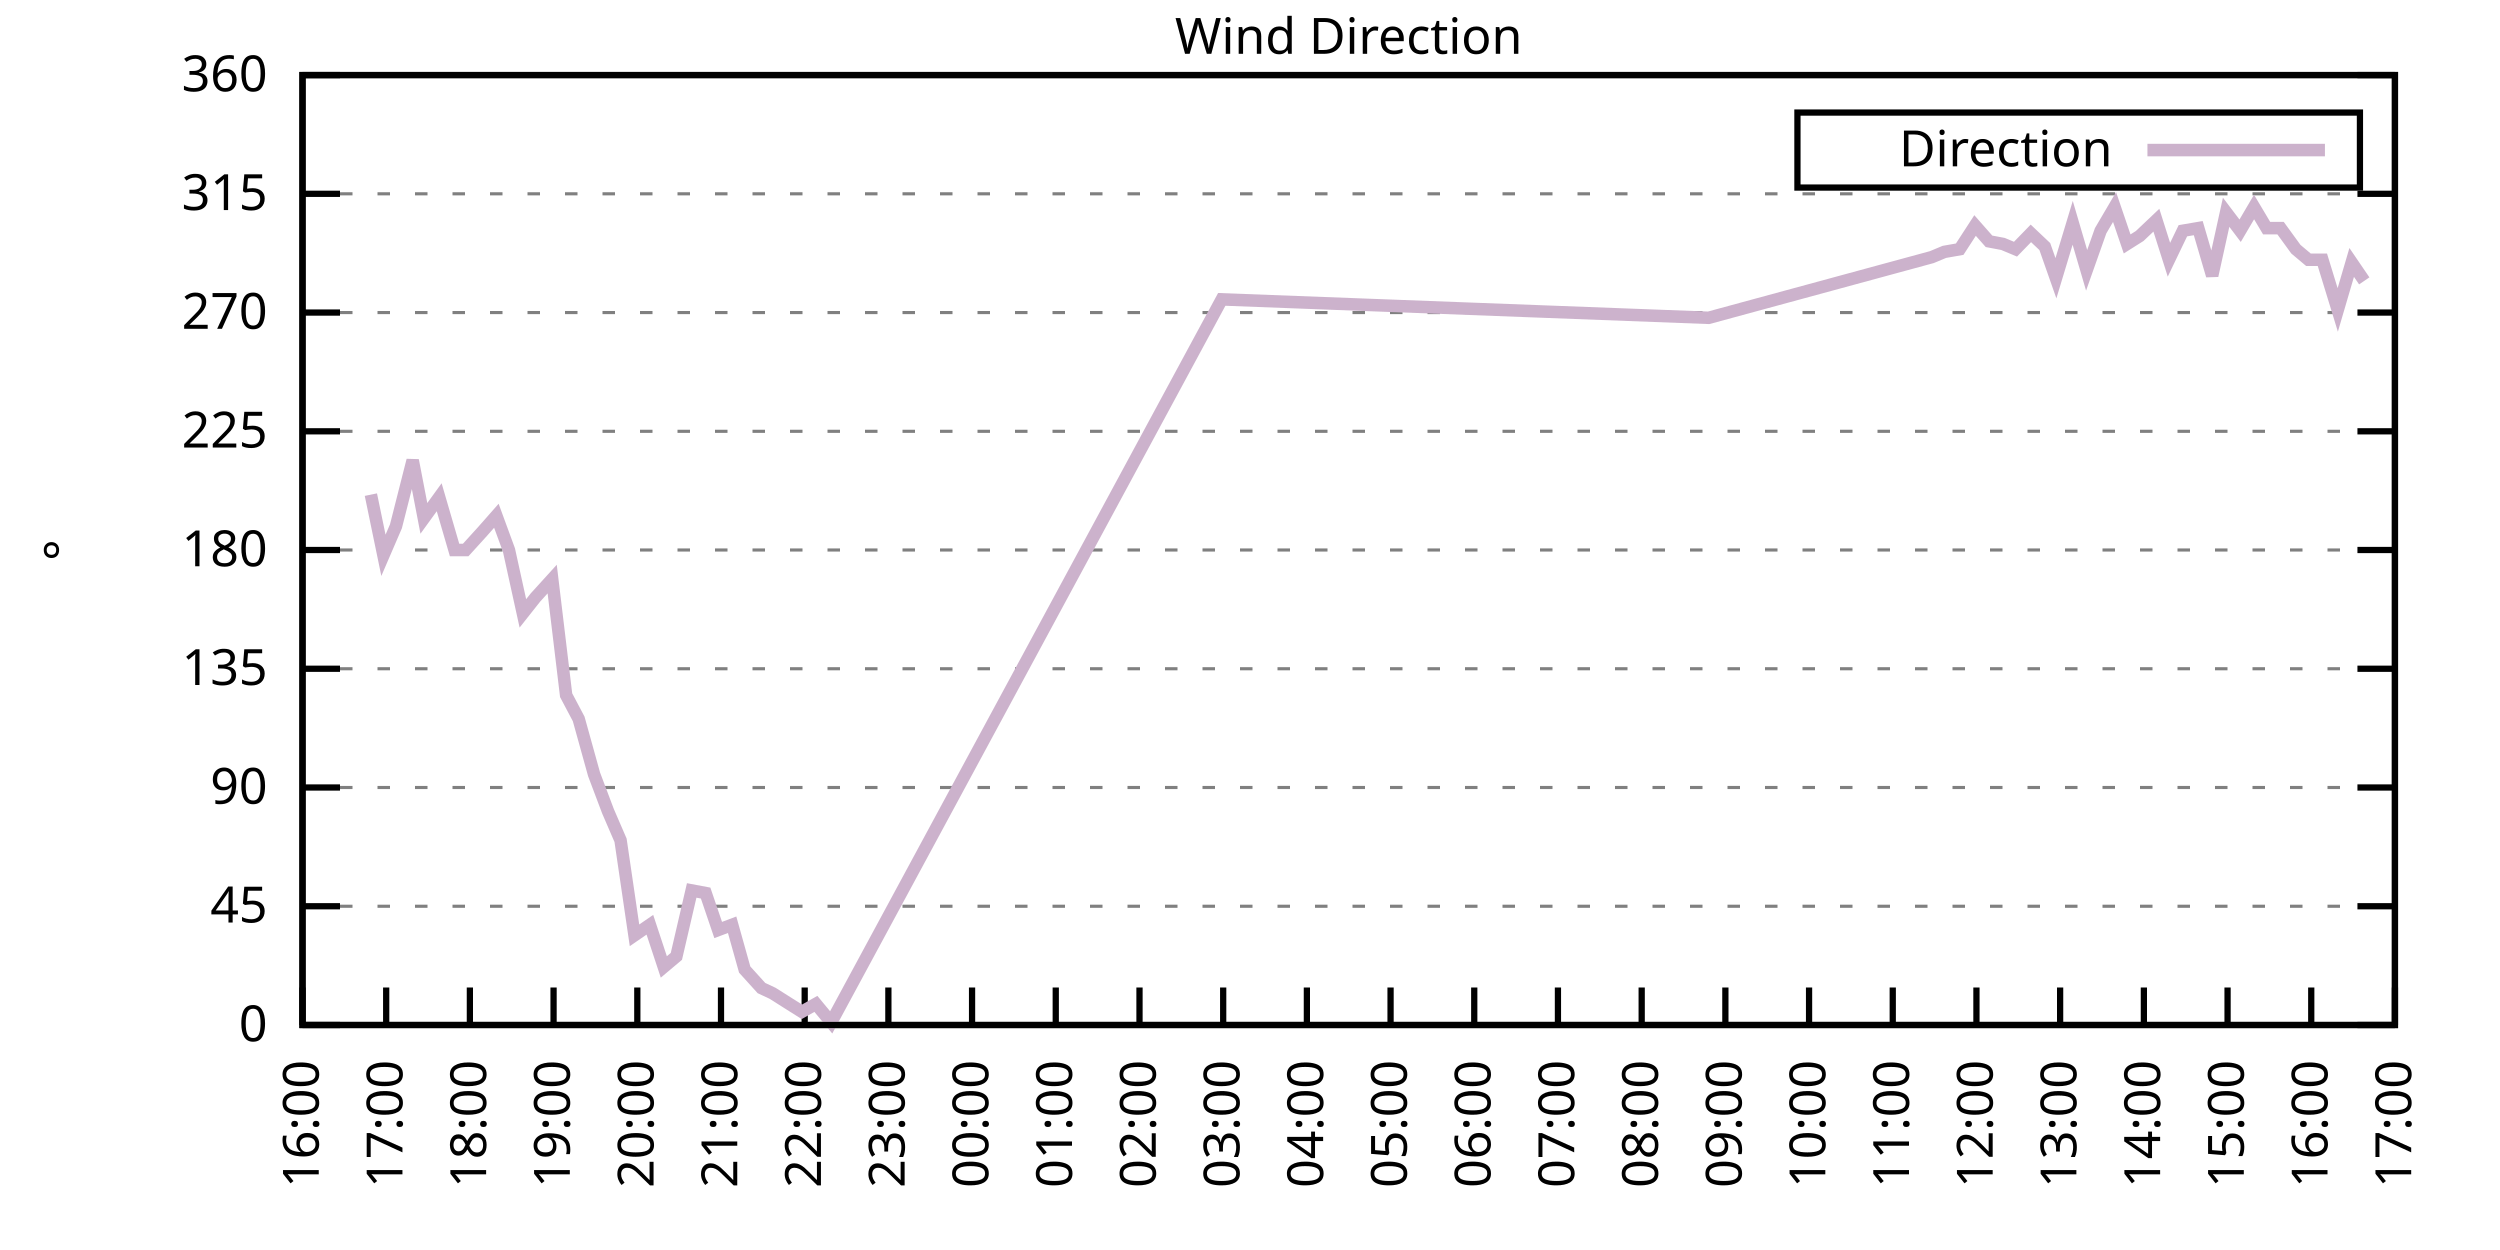
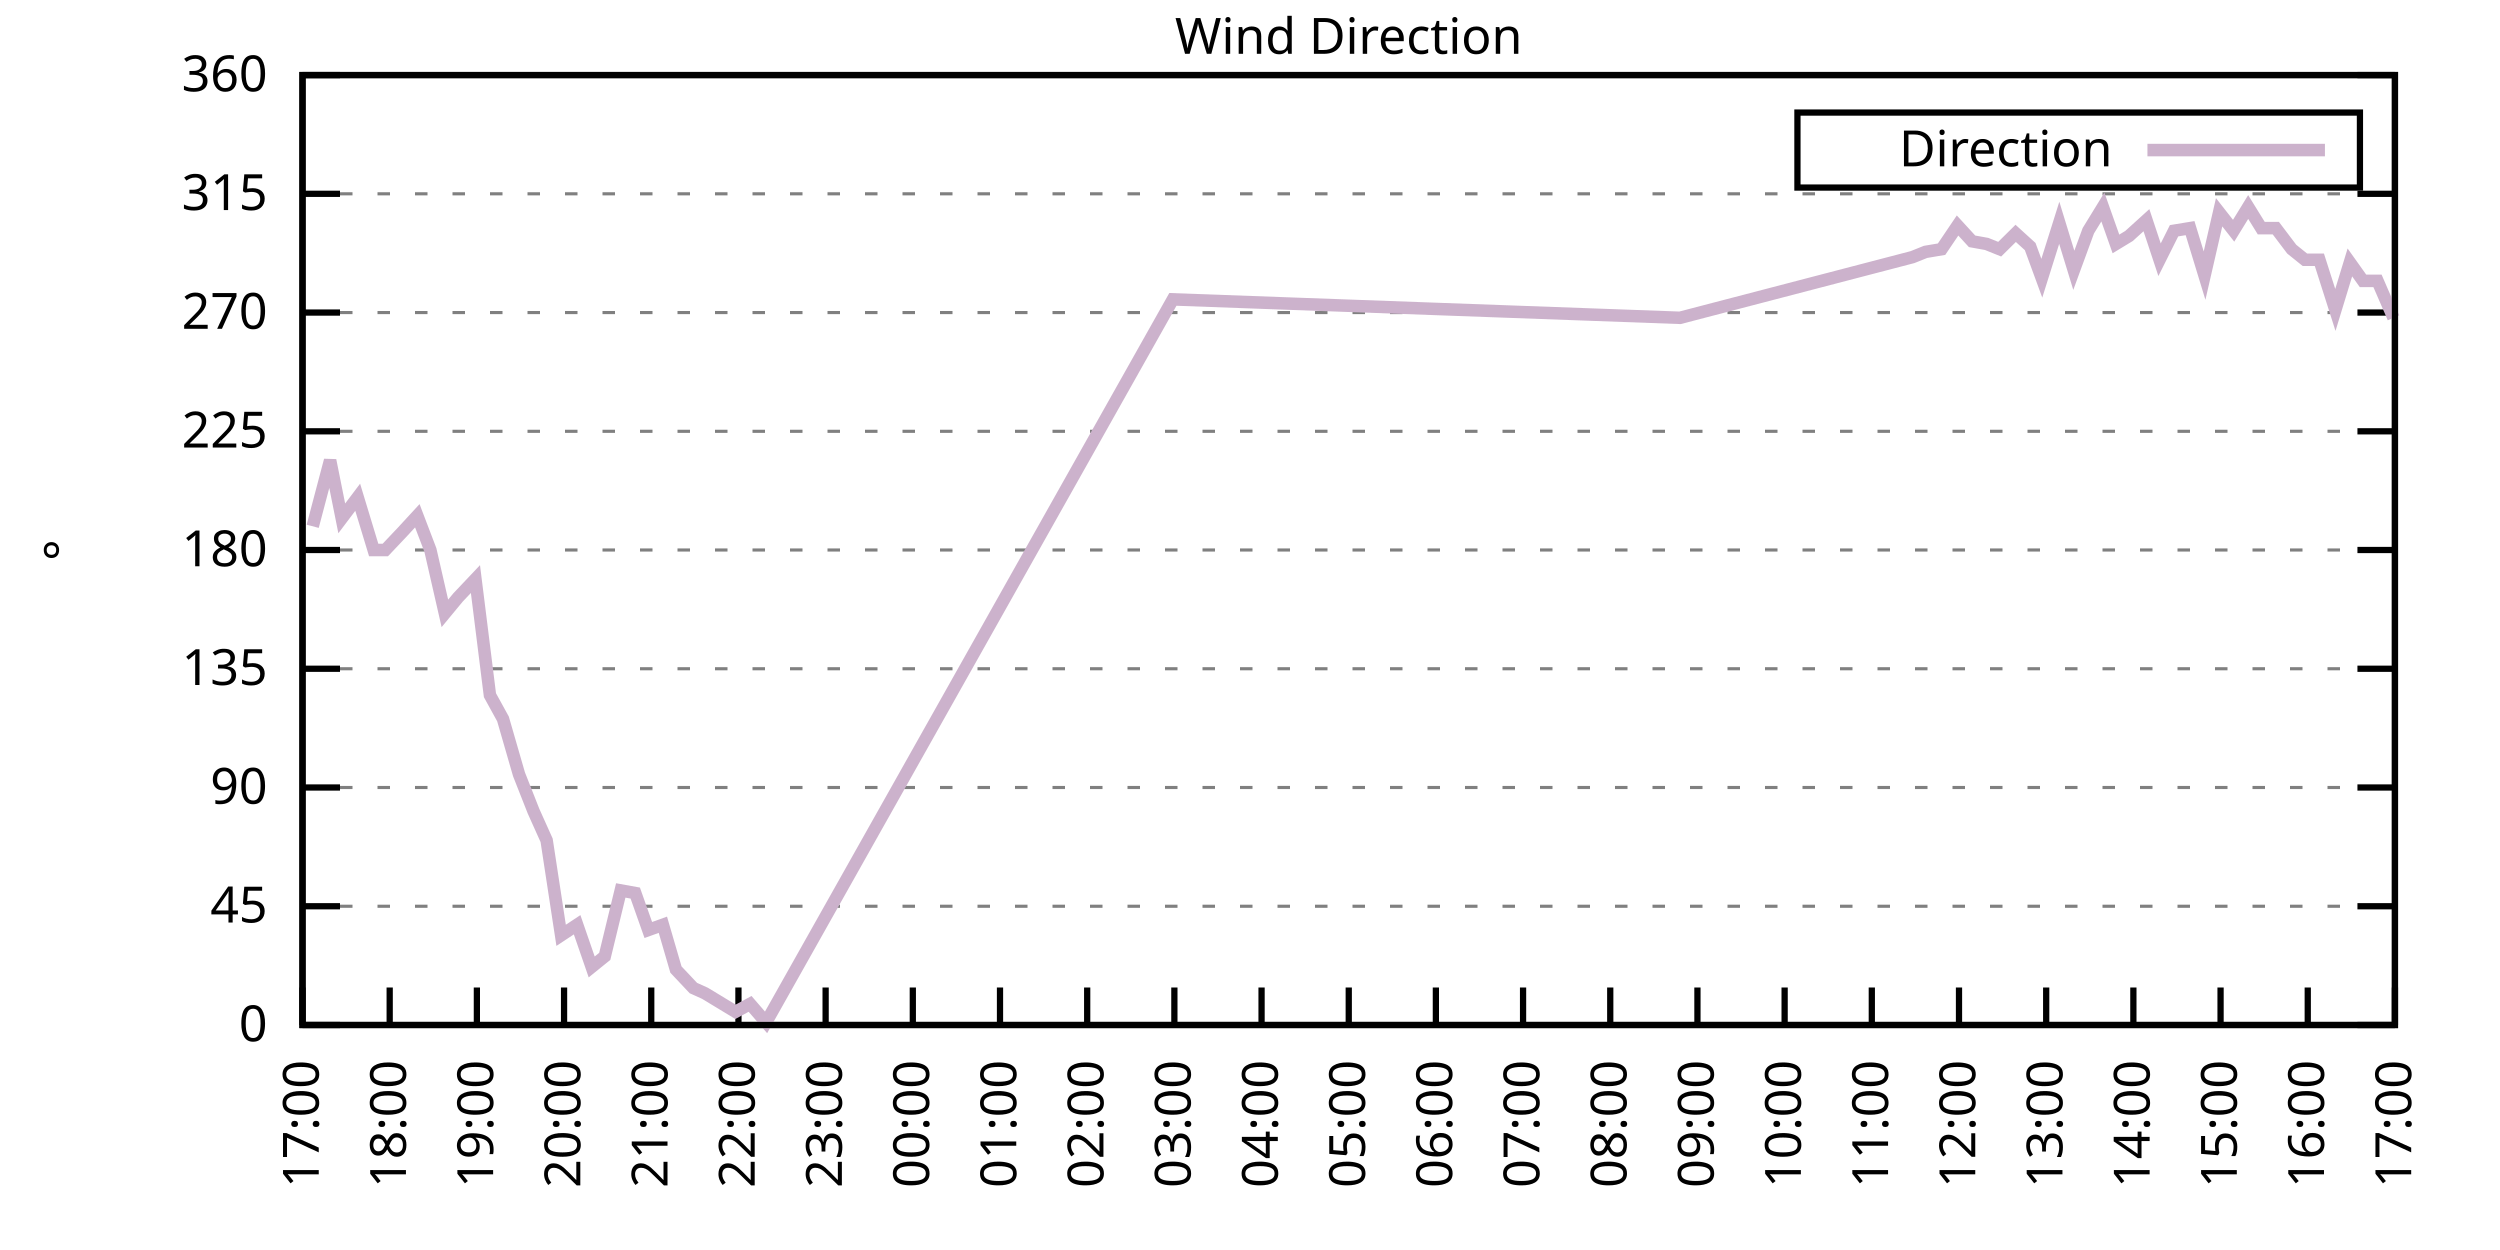
<svg xmlns="http://www.w3.org/2000/svg" xmlns:xlink="http://www.w3.org/1999/xlink" width="400" height="200" viewBox="0 0 400 200">
  <g id="gnuplot_canvas">
    <rect x="0" y="0" width="400" height="200" fill="none" />
    <defs>
      <circle id="gpDot" r="0.5" stroke-width="0.5" stroke="currentColor" />
      <path id="gpPt0" stroke-width="0.333" stroke="currentColor" d="M-1,0 h2 M0,-1 v2" />
      <path id="gpPt1" stroke-width="0.333" stroke="currentColor" d="M-1,-1 L1,1 M1,-1 L-1,1" />
      <path id="gpPt2" stroke-width="0.333" stroke="currentColor" d="M-1,0 L1,0 M0,-1 L0,1 M-1,-1 L1,1 M-1,1 L1,-1" />
      <rect id="gpPt3" stroke-width="0.333" stroke="currentColor" x="-1" y="-1" width="2" height="2" />
      <rect id="gpPt4" stroke-width="0.333" stroke="currentColor" fill="currentColor" x="-1" y="-1" width="2" height="2" />
      <circle id="gpPt5" stroke-width="0.333" stroke="currentColor" cx="0" cy="0" r="1" />
      <use xlink:href="#gpPt5" id="gpPt6" fill="currentColor" stroke="none" />
      <path id="gpPt7" stroke-width="0.333" stroke="currentColor" d="M0,-1.33 L-1.33,0.67 L1.33,0.67 z" />
      <use xlink:href="#gpPt7" id="gpPt8" fill="currentColor" stroke="none" />
      <use xlink:href="#gpPt7" id="gpPt9" stroke="currentColor" transform="rotate(180)" />
      <use xlink:href="#gpPt9" id="gpPt10" fill="currentColor" stroke="none" />
      <use xlink:href="#gpPt3" id="gpPt11" stroke="currentColor" transform="rotate(45)" />
      <use xlink:href="#gpPt11" id="gpPt12" fill="currentColor" stroke="none" />
      <path id="gpPt13" stroke-width="0.333" stroke="currentColor" d="M0,1.330 L1.265,0.411 L0.782,-1.067 L-0.782,-1.076 L-1.265,0.411 z" />
      <use xlink:href="#gpPt13" id="gpPt14" fill="currentColor" stroke="none" />
      <filter id="textbox" filterUnits="objectBoundingBox" x="0" y="0" height="1" width="1">
        <feFlood flood-color="white" flood-opacity="1" result="bgnd" />
        <feComposite in="SourceGraphic" in2="bgnd" operator="atop" />
      </filter>
      <filter id="greybox" filterUnits="objectBoundingBox" x="0" y="0" height="1" width="1">
        <feFlood flood-color="lightgrey" flood-opacity="1" result="grey" />
        <feComposite in="SourceGraphic" in2="grey" operator="atop" />
      </filter>
    </defs>
    <g fill="none" color="white" stroke="currentColor" stroke-width="1.00" stroke-linecap="butt" stroke-linejoin="miter">
</g>
    <g fill="none" color="black" stroke="currentColor" stroke-width="1.00" stroke-linecap="butt" stroke-linejoin="miter">
      <g stroke="none" shape-rendering="crispEdges">
        <polygon fill="rgb(255, 255, 255)" points="48.40,164.00 383.18,164.00 383.18,12.02 48.40,12.02 " />
      </g>
    </g>
    <g fill="none" color="black" stroke="currentColor" stroke-width="1.00" stroke-linecap="butt" stroke-linejoin="miter">
</g>
    <g fill="none" color="black" stroke="black" stroke-width="0.50" stroke-linecap="butt" stroke-linejoin="miter">
</g>
    <g fill="none" color="gray" stroke="currentColor" stroke-width="0.50" stroke-linecap="butt" stroke-linejoin="miter">
      <path stroke="gray" stroke-dasharray="2,4" class="gridline" d="M48.40,164.00 L383.19,164.00  " />
    </g>
    <g fill="none" color="gray" stroke="gray" stroke-width="1.00" stroke-linecap="butt" stroke-linejoin="miter">
</g>
    <g fill="none" color="black" stroke="currentColor" stroke-width="1.00" stroke-linecap="butt" stroke-linejoin="miter">
      <path stroke="black" d="M48.40,164.00 L54.40,164.00 M383.19,164.00 L377.19,164.00  " />
      <g transform="translate(42.80,166.60)" stroke="none" fill="black" font-family="Sans" font-size="8.00" text-anchor="end">
        <text>
          <tspan font-family="Sans"> 0</tspan>
        </text>
      </g>
    </g>
    <g fill="none" color="black" stroke="currentColor" stroke-width="1.00" stroke-linecap="butt" stroke-linejoin="miter">
</g>
    <g fill="none" color="black" stroke="black" stroke-width="0.50" stroke-linecap="butt" stroke-linejoin="miter">
</g>
    <g fill="none" color="gray" stroke="currentColor" stroke-width="0.50" stroke-linecap="butt" stroke-linejoin="miter">
      <path stroke="gray" stroke-dasharray="2,4" class="gridline" d="M48.40,145.00 L383.19,145.00  " />
    </g>
    <g fill="none" color="gray" stroke="gray" stroke-width="1.00" stroke-linecap="butt" stroke-linejoin="miter">
</g>
    <g fill="none" color="black" stroke="currentColor" stroke-width="1.00" stroke-linecap="butt" stroke-linejoin="miter">
      <path stroke="black" d="M48.40,145.00 L54.40,145.00 M383.19,145.00 L377.19,145.00  " />
      <g transform="translate(42.80,147.60)" stroke="none" fill="black" font-family="Sans" font-size="8.00" text-anchor="end">
        <text>
          <tspan font-family="Sans"> 45</tspan>
        </text>
      </g>
    </g>
    <g fill="none" color="black" stroke="currentColor" stroke-width="1.00" stroke-linecap="butt" stroke-linejoin="miter">
</g>
    <g fill="none" color="black" stroke="black" stroke-width="0.50" stroke-linecap="butt" stroke-linejoin="miter">
</g>
    <g fill="none" color="gray" stroke="currentColor" stroke-width="0.50" stroke-linecap="butt" stroke-linejoin="miter">
      <path stroke="gray" stroke-dasharray="2,4" class="gridline" d="M48.40,126.00 L383.19,126.00  " />
    </g>
    <g fill="none" color="gray" stroke="gray" stroke-width="1.00" stroke-linecap="butt" stroke-linejoin="miter">
</g>
    <g fill="none" color="black" stroke="currentColor" stroke-width="1.00" stroke-linecap="butt" stroke-linejoin="miter">
      <path stroke="black" d="M48.40,126.00 L54.40,126.00 M383.19,126.00 L377.19,126.00  " />
      <g transform="translate(42.80,128.60)" stroke="none" fill="black" font-family="Sans" font-size="8.00" text-anchor="end">
        <text>
          <tspan font-family="Sans"> 90</tspan>
        </text>
      </g>
    </g>
    <g fill="none" color="black" stroke="currentColor" stroke-width="1.00" stroke-linecap="butt" stroke-linejoin="miter">
</g>
    <g fill="none" color="black" stroke="black" stroke-width="0.50" stroke-linecap="butt" stroke-linejoin="miter">
</g>
    <g fill="none" color="gray" stroke="currentColor" stroke-width="0.50" stroke-linecap="butt" stroke-linejoin="miter">
      <path stroke="gray" stroke-dasharray="2,4" class="gridline" d="M48.40,107.00 L383.19,107.00  " />
    </g>
    <g fill="none" color="gray" stroke="gray" stroke-width="1.00" stroke-linecap="butt" stroke-linejoin="miter">
</g>
    <g fill="none" color="black" stroke="currentColor" stroke-width="1.00" stroke-linecap="butt" stroke-linejoin="miter">
      <path stroke="black" d="M48.40,107.00 L54.40,107.00 M383.19,107.00 L377.19,107.00  " />
      <g transform="translate(42.80,109.60)" stroke="none" fill="black" font-family="Sans" font-size="8.00" text-anchor="end">
        <text>
          <tspan font-family="Sans"> 135</tspan>
        </text>
      </g>
    </g>
    <g fill="none" color="black" stroke="currentColor" stroke-width="1.00" stroke-linecap="butt" stroke-linejoin="miter">
</g>
    <g fill="none" color="black" stroke="black" stroke-width="0.50" stroke-linecap="butt" stroke-linejoin="miter">
</g>
    <g fill="none" color="gray" stroke="currentColor" stroke-width="0.50" stroke-linecap="butt" stroke-linejoin="miter">
      <path stroke="gray" stroke-dasharray="2,4" class="gridline" d="M48.40,88.00 L383.19,88.00  " />
    </g>
    <g fill="none" color="gray" stroke="gray" stroke-width="1.00" stroke-linecap="butt" stroke-linejoin="miter">
</g>
    <g fill="none" color="black" stroke="currentColor" stroke-width="1.00" stroke-linecap="butt" stroke-linejoin="miter">
      <path stroke="black" d="M48.40,88.00 L54.40,88.00 M383.19,88.00 L377.19,88.00  " />
      <g transform="translate(42.80,90.60)" stroke="none" fill="black" font-family="Sans" font-size="8.00" text-anchor="end">
        <text>
          <tspan font-family="Sans"> 180</tspan>
        </text>
      </g>
    </g>
    <g fill="none" color="black" stroke="currentColor" stroke-width="1.00" stroke-linecap="butt" stroke-linejoin="miter">
</g>
    <g fill="none" color="black" stroke="black" stroke-width="0.50" stroke-linecap="butt" stroke-linejoin="miter">
</g>
    <g fill="none" color="gray" stroke="currentColor" stroke-width="0.50" stroke-linecap="butt" stroke-linejoin="miter">
      <path stroke="gray" stroke-dasharray="2,4" class="gridline" d="M48.40,69.01 L383.19,69.01  " />
    </g>
    <g fill="none" color="gray" stroke="gray" stroke-width="1.00" stroke-linecap="butt" stroke-linejoin="miter">
</g>
    <g fill="none" color="black" stroke="currentColor" stroke-width="1.00" stroke-linecap="butt" stroke-linejoin="miter">
      <path stroke="black" d="M48.40,69.01 L54.40,69.01 M383.19,69.01 L377.19,69.01  " />
      <g transform="translate(42.80,71.61)" stroke="none" fill="black" font-family="Sans" font-size="8.00" text-anchor="end">
        <text>
          <tspan font-family="Sans"> 225</tspan>
        </text>
      </g>
    </g>
    <g fill="none" color="black" stroke="currentColor" stroke-width="1.00" stroke-linecap="butt" stroke-linejoin="miter">
</g>
    <g fill="none" color="black" stroke="black" stroke-width="0.50" stroke-linecap="butt" stroke-linejoin="miter">
</g>
    <g fill="none" color="gray" stroke="currentColor" stroke-width="0.50" stroke-linecap="butt" stroke-linejoin="miter">
      <path stroke="gray" stroke-dasharray="2,4" class="gridline" d="M48.40,50.01 L383.19,50.01  " />
    </g>
    <g fill="none" color="gray" stroke="gray" stroke-width="1.00" stroke-linecap="butt" stroke-linejoin="miter">
</g>
    <g fill="none" color="black" stroke="currentColor" stroke-width="1.00" stroke-linecap="butt" stroke-linejoin="miter">
      <path stroke="black" d="M48.40,50.01 L54.40,50.01 M383.19,50.01 L377.19,50.01  " />
      <g transform="translate(42.80,52.61)" stroke="none" fill="black" font-family="Sans" font-size="8.00" text-anchor="end">
        <text>
          <tspan font-family="Sans"> 270</tspan>
        </text>
      </g>
    </g>
    <g fill="none" color="black" stroke="currentColor" stroke-width="1.00" stroke-linecap="butt" stroke-linejoin="miter">
</g>
    <g fill="none" color="black" stroke="black" stroke-width="0.50" stroke-linecap="butt" stroke-linejoin="miter">
</g>
    <g fill="none" color="gray" stroke="currentColor" stroke-width="0.50" stroke-linecap="butt" stroke-linejoin="miter">
      <path stroke="gray" stroke-dasharray="2,4" class="gridline" d="M48.40,31.01 L383.19,31.01  " />
    </g>
    <g fill="none" color="gray" stroke="gray" stroke-width="1.00" stroke-linecap="butt" stroke-linejoin="miter">
</g>
    <g fill="none" color="black" stroke="currentColor" stroke-width="1.00" stroke-linecap="butt" stroke-linejoin="miter">
      <path stroke="black" d="M48.40,31.01 L54.40,31.01 M383.19,31.01 L377.19,31.01  " />
      <g transform="translate(42.80,33.61)" stroke="none" fill="black" font-family="Sans" font-size="8.00" text-anchor="end">
        <text>
          <tspan font-family="Sans"> 315</tspan>
        </text>
      </g>
    </g>
    <g fill="none" color="black" stroke="currentColor" stroke-width="1.00" stroke-linecap="butt" stroke-linejoin="miter">
</g>
    <g fill="none" color="black" stroke="black" stroke-width="0.50" stroke-linecap="butt" stroke-linejoin="miter">
</g>
    <g fill="none" color="gray" stroke="currentColor" stroke-width="0.50" stroke-linecap="butt" stroke-linejoin="miter">
      <path stroke="gray" stroke-dasharray="2,4" class="gridline" d="M48.40,12.01 L383.19,12.01  " />
    </g>
    <g fill="none" color="gray" stroke="gray" stroke-width="1.00" stroke-linecap="butt" stroke-linejoin="miter">
</g>
    <g fill="none" color="black" stroke="currentColor" stroke-width="1.00" stroke-linecap="butt" stroke-linejoin="miter">
      <path stroke="black" d="M48.40,12.01 L54.40,12.01 M383.19,12.01 L377.19,12.01  " />
      <g transform="translate(42.80,14.61)" stroke="none" fill="black" font-family="Sans" font-size="8.00" text-anchor="end">
        <text>
          <tspan font-family="Sans"> 360</tspan>
        </text>
      </g>
    </g>
    <g fill="none" color="black" stroke="currentColor" stroke-width="1.00" stroke-linecap="butt" stroke-linejoin="miter">
      <path stroke="black" d="M48.40,164.00 L48.40,158.00  " />
      <g transform="translate(51.00,169.60) rotate(270.00)" stroke="none" fill="black" font-family="Sans" font-size="8.00" text-anchor="end">
        <text>
-           <tspan font-family="Sans">16:00</tspan>
-         </text>
-       </g>
-     </g>
-     <g fill="none" color="black" stroke="currentColor" stroke-width="1.00" stroke-linecap="butt" stroke-linejoin="miter">
-       <path stroke="black" d="M61.79,164.00 L61.79,158.00  " />
-       <g transform="translate(64.39,169.60) rotate(270.00)" stroke="none" fill="black" font-family="Sans" font-size="8.00" text-anchor="end">
-         <text>
          <tspan font-family="Sans">17:00</tspan>
        </text>
      </g>
    </g>
    <g fill="none" color="black" stroke="currentColor" stroke-width="1.00" stroke-linecap="butt" stroke-linejoin="miter">
-       <path stroke="black" d="M75.18,164.00 L75.18,158.00  " />
-       <g transform="translate(77.78,169.60) rotate(270.00)" stroke="none" fill="black" font-family="Sans" font-size="8.00" text-anchor="end">
+       <path stroke="black" d="M62.35,164.00 L62.35,158.00  " />
+       <g transform="translate(64.95,169.60) rotate(270.00)" stroke="none" fill="black" font-family="Sans" font-size="8.00" text-anchor="end">
        <text>
          <tspan font-family="Sans">18:00</tspan>
        </text>
      </g>
    </g>
    <g fill="none" color="black" stroke="currentColor" stroke-width="1.00" stroke-linecap="butt" stroke-linejoin="miter">
-       <path stroke="black" d="M88.57,164.00 L88.57,158.00  " />
-       <g transform="translate(91.17,169.60) rotate(270.00)" stroke="none" fill="black" font-family="Sans" font-size="8.00" text-anchor="end">
+       <path stroke="black" d="M76.30,164.00 L76.30,158.00  " />
+       <g transform="translate(78.90,169.60) rotate(270.00)" stroke="none" fill="black" font-family="Sans" font-size="8.00" text-anchor="end">
        <text>
          <tspan font-family="Sans">19:00</tspan>
        </text>
      </g>
    </g>
    <g fill="none" color="black" stroke="currentColor" stroke-width="1.00" stroke-linecap="butt" stroke-linejoin="miter">
-       <path stroke="black" d="M101.97,164.00 L101.97,158.00  " />
-       <g transform="translate(104.57,169.60) rotate(270.00)" stroke="none" fill="black" font-family="Sans" font-size="8.00" text-anchor="end">
+       <path stroke="black" d="M90.25,164.00 L90.25,158.00  " />
+       <g transform="translate(92.85,169.60) rotate(270.00)" stroke="none" fill="black" font-family="Sans" font-size="8.00" text-anchor="end">
        <text>
          <tspan font-family="Sans">20:00</tspan>
        </text>
      </g>
    </g>
    <g fill="none" color="black" stroke="currentColor" stroke-width="1.00" stroke-linecap="butt" stroke-linejoin="miter">
-       <path stroke="black" d="M115.36,164.00 L115.36,158.00  " />
-       <g transform="translate(117.96,169.60) rotate(270.00)" stroke="none" fill="black" font-family="Sans" font-size="8.00" text-anchor="end">
+       <path stroke="black" d="M104.20,164.00 L104.20,158.00  " />
+       <g transform="translate(106.80,169.60) rotate(270.00)" stroke="none" fill="black" font-family="Sans" font-size="8.00" text-anchor="end">
        <text>
          <tspan font-family="Sans">21:00</tspan>
        </text>
      </g>
    </g>
    <g fill="none" color="black" stroke="currentColor" stroke-width="1.00" stroke-linecap="butt" stroke-linejoin="miter">
-       <path stroke="black" d="M128.75,164.00 L128.75,158.00  " />
-       <g transform="translate(131.35,169.60) rotate(270.00)" stroke="none" fill="black" font-family="Sans" font-size="8.00" text-anchor="end">
+       <path stroke="black" d="M118.15,164.00 L118.15,158.00  " />
+       <g transform="translate(120.75,169.60) rotate(270.00)" stroke="none" fill="black" font-family="Sans" font-size="8.00" text-anchor="end">
        <text>
          <tspan font-family="Sans">22:00</tspan>
        </text>
      </g>
    </g>
    <g fill="none" color="black" stroke="currentColor" stroke-width="1.00" stroke-linecap="butt" stroke-linejoin="miter">
-       <path stroke="black" d="M142.14,164.00 L142.14,158.00  " />
-       <g transform="translate(144.74,169.60) rotate(270.00)" stroke="none" fill="black" font-family="Sans" font-size="8.00" text-anchor="end">
+       <path stroke="black" d="M132.10,164.00 L132.10,158.00  " />
+       <g transform="translate(134.70,169.60) rotate(270.00)" stroke="none" fill="black" font-family="Sans" font-size="8.00" text-anchor="end">
        <text>
          <tspan font-family="Sans">23:00</tspan>
        </text>
      </g>
    </g>
    <g fill="none" color="black" stroke="currentColor" stroke-width="1.00" stroke-linecap="butt" stroke-linejoin="miter">
-       <path stroke="black" d="M155.53,164.00 L155.53,158.00  " />
-       <g transform="translate(158.13,169.60) rotate(270.00)" stroke="none" fill="black" font-family="Sans" font-size="8.00" text-anchor="end">
+       <path stroke="black" d="M146.05,164.00 L146.05,158.00  " />
+       <g transform="translate(148.65,169.60) rotate(270.00)" stroke="none" fill="black" font-family="Sans" font-size="8.00" text-anchor="end">
        <text>
          <tspan font-family="Sans">00:00</tspan>
        </text>
      </g>
    </g>
    <g fill="none" color="black" stroke="currentColor" stroke-width="1.00" stroke-linecap="butt" stroke-linejoin="miter">
-       <path stroke="black" d="M168.92,164.00 L168.92,158.00  " />
-       <g transform="translate(171.52,169.60) rotate(270.00)" stroke="none" fill="black" font-family="Sans" font-size="8.00" text-anchor="end">
+       <path stroke="black" d="M160.00,164.00 L160.00,158.00  " />
+       <g transform="translate(162.60,169.60) rotate(270.00)" stroke="none" fill="black" font-family="Sans" font-size="8.00" text-anchor="end">
        <text>
          <tspan font-family="Sans">01:00</tspan>
        </text>
      </g>
    </g>
    <g fill="none" color="black" stroke="currentColor" stroke-width="1.00" stroke-linecap="butt" stroke-linejoin="miter">
-       <path stroke="black" d="M182.32,164.00 L182.32,158.00  " />
-       <g transform="translate(184.92,169.60) rotate(270.00)" stroke="none" fill="black" font-family="Sans" font-size="8.00" text-anchor="end">
+       <path stroke="black" d="M173.95,164.00 L173.95,158.00  " />
+       <g transform="translate(176.55,169.60) rotate(270.00)" stroke="none" fill="black" font-family="Sans" font-size="8.00" text-anchor="end">
        <text>
          <tspan font-family="Sans">02:00</tspan>
        </text>
      </g>
    </g>
    <g fill="none" color="black" stroke="currentColor" stroke-width="1.00" stroke-linecap="butt" stroke-linejoin="miter">
-       <path stroke="black" d="M195.71,164.00 L195.71,158.00  " />
-       <g transform="translate(198.31,169.60) rotate(270.00)" stroke="none" fill="black" font-family="Sans" font-size="8.00" text-anchor="end">
+       <path stroke="black" d="M187.90,164.00 L187.90,158.00  " />
+       <g transform="translate(190.50,169.60) rotate(270.00)" stroke="none" fill="black" font-family="Sans" font-size="8.00" text-anchor="end">
        <text>
          <tspan font-family="Sans">03:00</tspan>
        </text>
      </g>
    </g>
    <g fill="none" color="black" stroke="currentColor" stroke-width="1.00" stroke-linecap="butt" stroke-linejoin="miter">
-       <path stroke="black" d="M209.10,164.00 L209.10,158.00  " />
-       <g transform="translate(211.70,169.60) rotate(270.00)" stroke="none" fill="black" font-family="Sans" font-size="8.00" text-anchor="end">
+       <path stroke="black" d="M201.85,164.00 L201.85,158.00  " />
+       <g transform="translate(204.45,169.60) rotate(270.00)" stroke="none" fill="black" font-family="Sans" font-size="8.00" text-anchor="end">
        <text>
          <tspan font-family="Sans">04:00</tspan>
        </text>
      </g>
    </g>
    <g fill="none" color="black" stroke="currentColor" stroke-width="1.00" stroke-linecap="butt" stroke-linejoin="miter">
-       <path stroke="black" d="M222.49,164.00 L222.49,158.00  " />
-       <g transform="translate(225.09,169.60) rotate(270.00)" stroke="none" fill="black" font-family="Sans" font-size="8.00" text-anchor="end">
+       <path stroke="black" d="M215.80,164.00 L215.80,158.00  " />
+       <g transform="translate(218.40,169.60) rotate(270.00)" stroke="none" fill="black" font-family="Sans" font-size="8.00" text-anchor="end">
        <text>
          <tspan font-family="Sans">05:00</tspan>
        </text>
      </g>
    </g>
    <g fill="none" color="black" stroke="currentColor" stroke-width="1.00" stroke-linecap="butt" stroke-linejoin="miter">
-       <path stroke="black" d="M235.88,164.00 L235.88,158.00  " />
-       <g transform="translate(238.48,169.60) rotate(270.00)" stroke="none" fill="black" font-family="Sans" font-size="8.00" text-anchor="end">
+       <path stroke="black" d="M229.74,164.00 L229.74,158.00  " />
+       <g transform="translate(232.34,169.60) rotate(270.00)" stroke="none" fill="black" font-family="Sans" font-size="8.00" text-anchor="end">
        <text>
          <tspan font-family="Sans">06:00</tspan>
        </text>
      </g>
    </g>
    <g fill="none" color="black" stroke="currentColor" stroke-width="1.00" stroke-linecap="butt" stroke-linejoin="miter">
-       <path stroke="black" d="M249.27,164.00 L249.27,158.00  " />
-       <g transform="translate(251.87,169.60) rotate(270.00)" stroke="none" fill="black" font-family="Sans" font-size="8.00" text-anchor="end">
+       <path stroke="black" d="M243.69,164.00 L243.69,158.00  " />
+       <g transform="translate(246.29,169.60) rotate(270.00)" stroke="none" fill="black" font-family="Sans" font-size="8.00" text-anchor="end">
        <text>
          <tspan font-family="Sans">07:00</tspan>
        </text>
      </g>
    </g>
    <g fill="none" color="black" stroke="currentColor" stroke-width="1.00" stroke-linecap="butt" stroke-linejoin="miter">
-       <path stroke="black" d="M262.67,164.00 L262.67,158.00  " />
-       <g transform="translate(265.27,169.60) rotate(270.00)" stroke="none" fill="black" font-family="Sans" font-size="8.00" text-anchor="end">
+       <path stroke="black" d="M257.64,164.00 L257.64,158.00  " />
+       <g transform="translate(260.24,169.60) rotate(270.00)" stroke="none" fill="black" font-family="Sans" font-size="8.00" text-anchor="end">
        <text>
          <tspan font-family="Sans">08:00</tspan>
        </text>
      </g>
    </g>
    <g fill="none" color="black" stroke="currentColor" stroke-width="1.00" stroke-linecap="butt" stroke-linejoin="miter">
-       <path stroke="black" d="M276.06,164.00 L276.06,158.00  " />
-       <g transform="translate(278.66,169.60) rotate(270.00)" stroke="none" fill="black" font-family="Sans" font-size="8.00" text-anchor="end">
+       <path stroke="black" d="M271.59,164.00 L271.59,158.00  " />
+       <g transform="translate(274.19,169.60) rotate(270.00)" stroke="none" fill="black" font-family="Sans" font-size="8.00" text-anchor="end">
        <text>
          <tspan font-family="Sans">09:00</tspan>
        </text>
      </g>
    </g>
    <g fill="none" color="black" stroke="currentColor" stroke-width="1.00" stroke-linecap="butt" stroke-linejoin="miter">
-       <path stroke="black" d="M289.45,164.00 L289.45,158.00  " />
-       <g transform="translate(292.05,169.60) rotate(270.00)" stroke="none" fill="black" font-family="Sans" font-size="8.00" text-anchor="end">
+       <path stroke="black" d="M285.54,164.00 L285.54,158.00  " />
+       <g transform="translate(288.14,169.60) rotate(270.00)" stroke="none" fill="black" font-family="Sans" font-size="8.00" text-anchor="end">
        <text>
          <tspan font-family="Sans">10:00</tspan>
        </text>
      </g>
    </g>
    <g fill="none" color="black" stroke="currentColor" stroke-width="1.00" stroke-linecap="butt" stroke-linejoin="miter">
-       <path stroke="black" d="M302.84,164.00 L302.84,158.00  " />
-       <g transform="translate(305.44,169.60) rotate(270.00)" stroke="none" fill="black" font-family="Sans" font-size="8.00" text-anchor="end">
+       <path stroke="black" d="M299.49,164.00 L299.49,158.00  " />
+       <g transform="translate(302.09,169.60) rotate(270.00)" stroke="none" fill="black" font-family="Sans" font-size="8.00" text-anchor="end">
        <text>
          <tspan font-family="Sans">11:00</tspan>
        </text>
      </g>
    </g>
    <g fill="none" color="black" stroke="currentColor" stroke-width="1.00" stroke-linecap="butt" stroke-linejoin="miter">
-       <path stroke="black" d="M316.23,164.00 L316.23,158.00  " />
-       <g transform="translate(318.83,169.60) rotate(270.00)" stroke="none" fill="black" font-family="Sans" font-size="8.00" text-anchor="end">
+       <path stroke="black" d="M313.44,164.00 L313.44,158.00  " />
+       <g transform="translate(316.04,169.60) rotate(270.00)" stroke="none" fill="black" font-family="Sans" font-size="8.00" text-anchor="end">
        <text>
          <tspan font-family="Sans">12:00</tspan>
        </text>
      </g>
    </g>
    <g fill="none" color="black" stroke="currentColor" stroke-width="1.00" stroke-linecap="butt" stroke-linejoin="miter">
-       <path stroke="black" d="M329.62,164.00 L329.62,158.00  " />
-       <g transform="translate(332.22,169.60) rotate(270.00)" stroke="none" fill="black" font-family="Sans" font-size="8.00" text-anchor="end">
+       <path stroke="black" d="M327.39,164.00 L327.39,158.00  " />
+       <g transform="translate(329.99,169.60) rotate(270.00)" stroke="none" fill="black" font-family="Sans" font-size="8.00" text-anchor="end">
        <text>
          <tspan font-family="Sans">13:00</tspan>
        </text>
      </g>
    </g>
    <g fill="none" color="black" stroke="currentColor" stroke-width="1.00" stroke-linecap="butt" stroke-linejoin="miter">
-       <path stroke="black" d="M343.02,164.00 L343.02,158.00  " />
-       <g transform="translate(345.62,169.60) rotate(270.00)" stroke="none" fill="black" font-family="Sans" font-size="8.00" text-anchor="end">
+       <path stroke="black" d="M341.34,164.00 L341.34,158.00  " />
+       <g transform="translate(343.94,169.60) rotate(270.00)" stroke="none" fill="black" font-family="Sans" font-size="8.00" text-anchor="end">
        <text>
          <tspan font-family="Sans">14:00</tspan>
        </text>
      </g>
    </g>
    <g fill="none" color="black" stroke="currentColor" stroke-width="1.00" stroke-linecap="butt" stroke-linejoin="miter">
-       <path stroke="black" d="M356.41,164.00 L356.41,158.00  " />
-       <g transform="translate(359.01,169.60) rotate(270.00)" stroke="none" fill="black" font-family="Sans" font-size="8.00" text-anchor="end">
+       <path stroke="black" d="M355.29,164.00 L355.29,158.00  " />
+       <g transform="translate(357.89,169.60) rotate(270.00)" stroke="none" fill="black" font-family="Sans" font-size="8.00" text-anchor="end">
        <text>
          <tspan font-family="Sans">15:00</tspan>
        </text>
      </g>
    </g>
    <g fill="none" color="black" stroke="currentColor" stroke-width="1.00" stroke-linecap="butt" stroke-linejoin="miter">
-       <path stroke="black" d="M369.80,164.00 L369.80,158.00  " />
-       <g transform="translate(372.40,169.60) rotate(270.00)" stroke="none" fill="black" font-family="Sans" font-size="8.00" text-anchor="end">
+       <path stroke="black" d="M369.24,164.00 L369.24,158.00  " />
+       <g transform="translate(371.84,169.60) rotate(270.00)" stroke="none" fill="black" font-family="Sans" font-size="8.00" text-anchor="end">
        <text>
          <tspan font-family="Sans">16:00</tspan>
        </text>
      </g>
    </g>
    <g fill="none" color="black" stroke="currentColor" stroke-width="1.00" stroke-linecap="butt" stroke-linejoin="miter">
      <path stroke="black" d="M383.19,164.00 L383.19,158.00  " />
      <g transform="translate(385.79,169.60) rotate(270.00)" stroke="none" fill="black" font-family="Sans" font-size="8.00" text-anchor="end">
        <text>
          <tspan font-family="Sans">17:00</tspan>
        </text>
      </g>
    </g>
    <g fill="none" color="black" stroke="currentColor" stroke-width="1.00" stroke-linecap="butt" stroke-linejoin="miter">
</g>
    <g fill="none" color="black" stroke="currentColor" stroke-width="1.00" stroke-linecap="butt" stroke-linejoin="miter">
      <path stroke="black" d="M48.40,12.01 L48.40,164.00 L383.19,164.00 L383.19,12.01 L48.40,12.01 Z  " />
    </g>
    <g fill="none" color="black" stroke="currentColor" stroke-width="1.00" stroke-linecap="butt" stroke-linejoin="miter">
</g>
    <g fill="none" color="black" stroke="currentColor" stroke-width="1.00" stroke-linecap="butt" stroke-linejoin="miter">
      <path stroke="black" d="M287.59,30.01 L287.59,18.01 L377.59,18.01 L377.59,30.01 L287.59,30.01 Z  " />
    </g>
    <g id="Wind_direction_plot_1">
      <g fill="none" color="white" stroke="black" stroke-width="2.00" stroke-linecap="butt" stroke-linejoin="miter">
</g>
      <g fill="none" color="black" stroke="currentColor" stroke-width="2.00" stroke-linecap="butt" stroke-linejoin="miter">
        <g transform="translate(337.99,26.61)" stroke="none" fill="black" font-family="Sans" font-size="8.00" text-anchor="end">
          <text>
            <tspan font-family="Sans">Direction</tspan>
          </text>
        </g>
      </g>
      <g fill="none" color="black" stroke="currentColor" stroke-width="2.00" stroke-linecap="butt" stroke-linejoin="miter">
-         <path stroke="rgb(204, 178, 204)" d="M343.59,24.01 L371.99,24.01 M59.34,79.14 L61.35,88.85 L63.35,84.21 L66.03,73.65 L67.82,82.94 L70.27,79.56   L72.73,88.00 L74.51,88.00 L77.19,85.05 L79.42,82.52 L81.43,88.00 L83.66,98.14 L85.67,95.60 L88.35,92.65   L90.58,111.23 L92.59,115.03 L95.05,123.89 L97.28,129.80 L99.29,134.45 L101.52,149.65 L103.98,147.96 L106.21,154.71   L108.22,153.02 L110.67,142.47 L112.90,142.89 L114.91,148.80 L117.14,147.96 L119.15,155.13 L121.83,158.09 L123.62,158.93   L126.29,160.62 L128.30,161.89 L130.54,160.62 L132.99,163.58 L195.48,47.90 L273.38,50.85 L309.09,41.14 L311.10,40.30   L313.55,39.87 L316.01,36.08 L318.24,38.61 L320.47,39.03 L322.48,39.87 L324.94,37.34 L327.17,39.45 L328.95,44.52   L331.63,35.65 L333.86,43.25 L336.10,36.92 L338.33,33.12 L340.34,39.03 L342.35,37.76 L345.02,35.23 L347.03,41.56   L349.26,36.92 L351.72,36.50 L353.95,44.10 L356.18,33.96 L358.42,36.92 L360.65,33.12 L362.66,36.50 L364.89,36.50   L367.34,39.87 L369.35,41.56 L371.58,41.56 L374.04,49.59 L376.27,41.99 L378.28,44.94  " />
+         <path stroke="rgb(204, 178, 204)" d="M343.59,24.01 L371.99,24.01 M50.03,84.21 L52.82,73.65 L54.68,82.94 L57.23,79.56 L59.79,88.00 L61.65,88.00   L64.44,85.05 L66.77,82.52 L68.86,88.00 L71.18,98.14 L73.28,95.60 L76.07,92.65 L78.39,111.23 L80.48,115.03   L83.04,123.89 L85.37,129.80 L87.46,134.45 L89.78,149.65 L92.34,147.96 L94.67,154.71 L96.76,153.02 L99.32,142.47   L101.64,142.89 L103.73,148.80 L106.06,147.96 L108.15,155.13 L110.94,158.09 L112.80,158.93 L115.59,160.62 L117.68,161.89   L120.01,160.62 L122.57,163.58 L187.66,47.90 L268.80,50.85 L306.00,41.14 L308.09,40.30 L310.65,39.87 L313.21,36.08   L315.53,38.61 L317.86,39.03 L319.95,39.87 L322.51,37.34 L324.83,39.45 L326.69,44.52 L329.48,35.65 L331.81,43.25   L334.13,36.92 L336.46,33.12 L338.55,39.03 L340.64,37.76 L343.43,35.23 L345.53,41.56 L347.85,36.92 L350.41,36.50   L352.73,44.10 L355.06,33.96 L357.38,36.92 L359.71,33.12 L361.80,36.50 L364.13,36.50 L366.68,39.87 L368.78,41.56   L371.10,41.56 L373.66,49.59 L375.98,41.99 L378.08,44.94 L380.40,44.94 L382.96,50.85  " />
      </g>
    </g>
    <g fill="none" color="black" stroke="currentColor" stroke-width="2.00" stroke-linecap="butt" stroke-linejoin="miter">
</g>
    <g fill="none" color="black" stroke="black" stroke-width="1.00" stroke-linecap="butt" stroke-linejoin="miter">
</g>
    <g fill="none" color="black" stroke="currentColor" stroke-width="1.00" stroke-linecap="butt" stroke-linejoin="miter">
      <path stroke="black" d="M48.40,12.01 L48.40,164.00 L383.19,164.00 L383.19,12.01 L48.40,12.01 Z  " />
      <g transform="translate(12.80,88.01) rotate(270.00)" stroke="none" fill="black" font-family="Sans" font-size="8.00" text-anchor="middle">
        <text>
          <tspan font-family="Sans">°</tspan>
        </text>
      </g>
    </g>
    <g fill="none" color="black" stroke="currentColor" stroke-width="1.00" stroke-linecap="butt" stroke-linejoin="miter">
</g>
    <g fill="none" color="black" stroke="currentColor" stroke-width="1.00" stroke-linecap="butt" stroke-linejoin="miter">
      <g transform="translate(215.79,8.61)" stroke="none" fill="black" font-family="Sans" font-size="8.00" text-anchor="middle">
        <text>
          <tspan font-family="Sans">Wind Direction</tspan>
        </text>
      </g>
    </g>
    <g fill="none" color="black" stroke="currentColor" stroke-width="1.00" stroke-linecap="butt" stroke-linejoin="miter">
</g>
  </g>
</svg>
